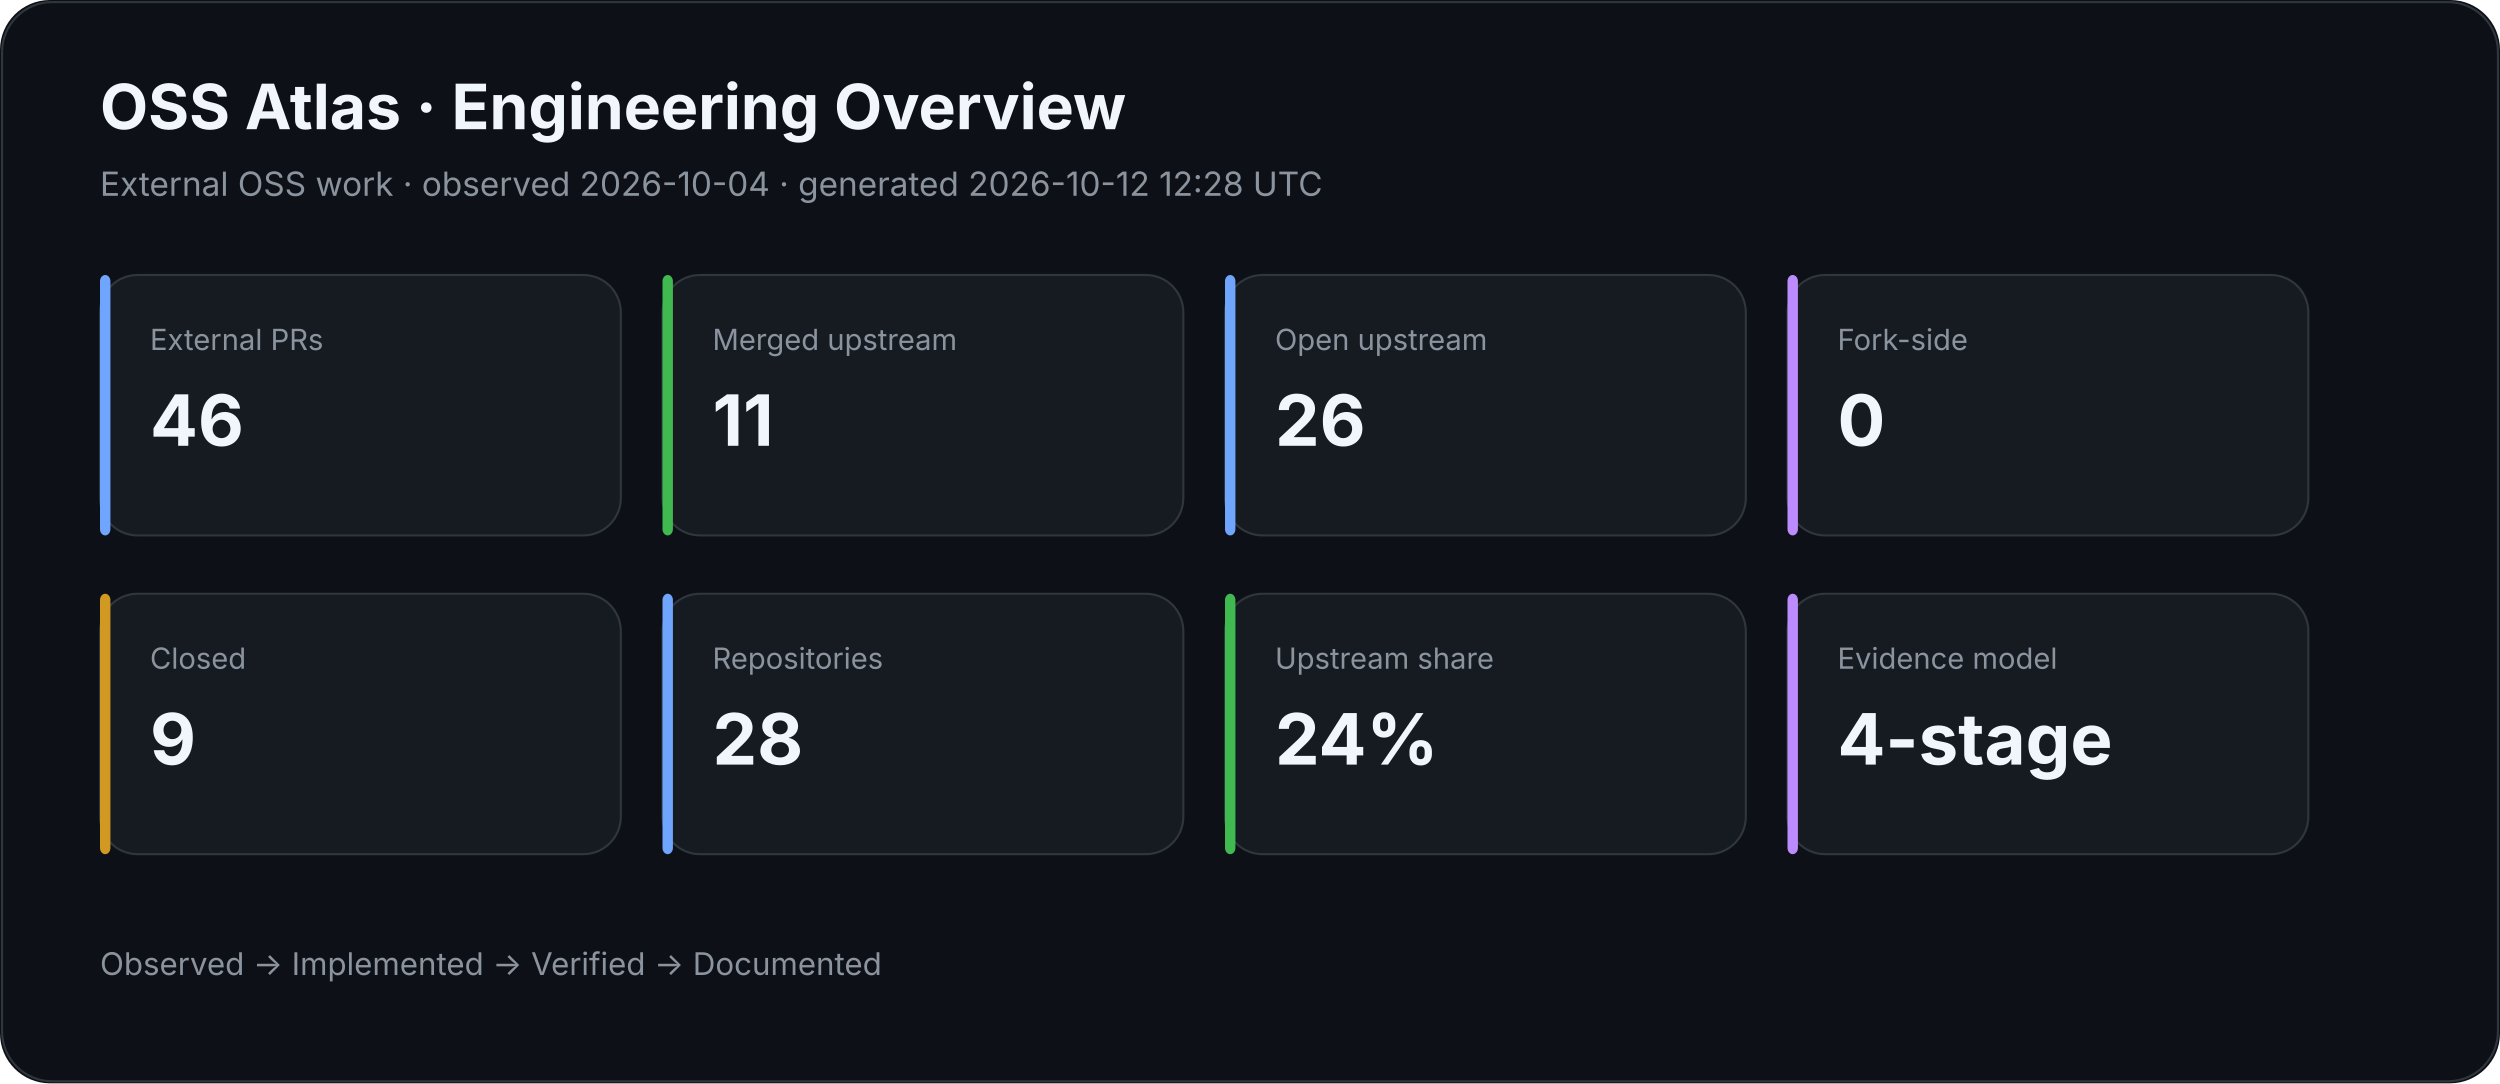
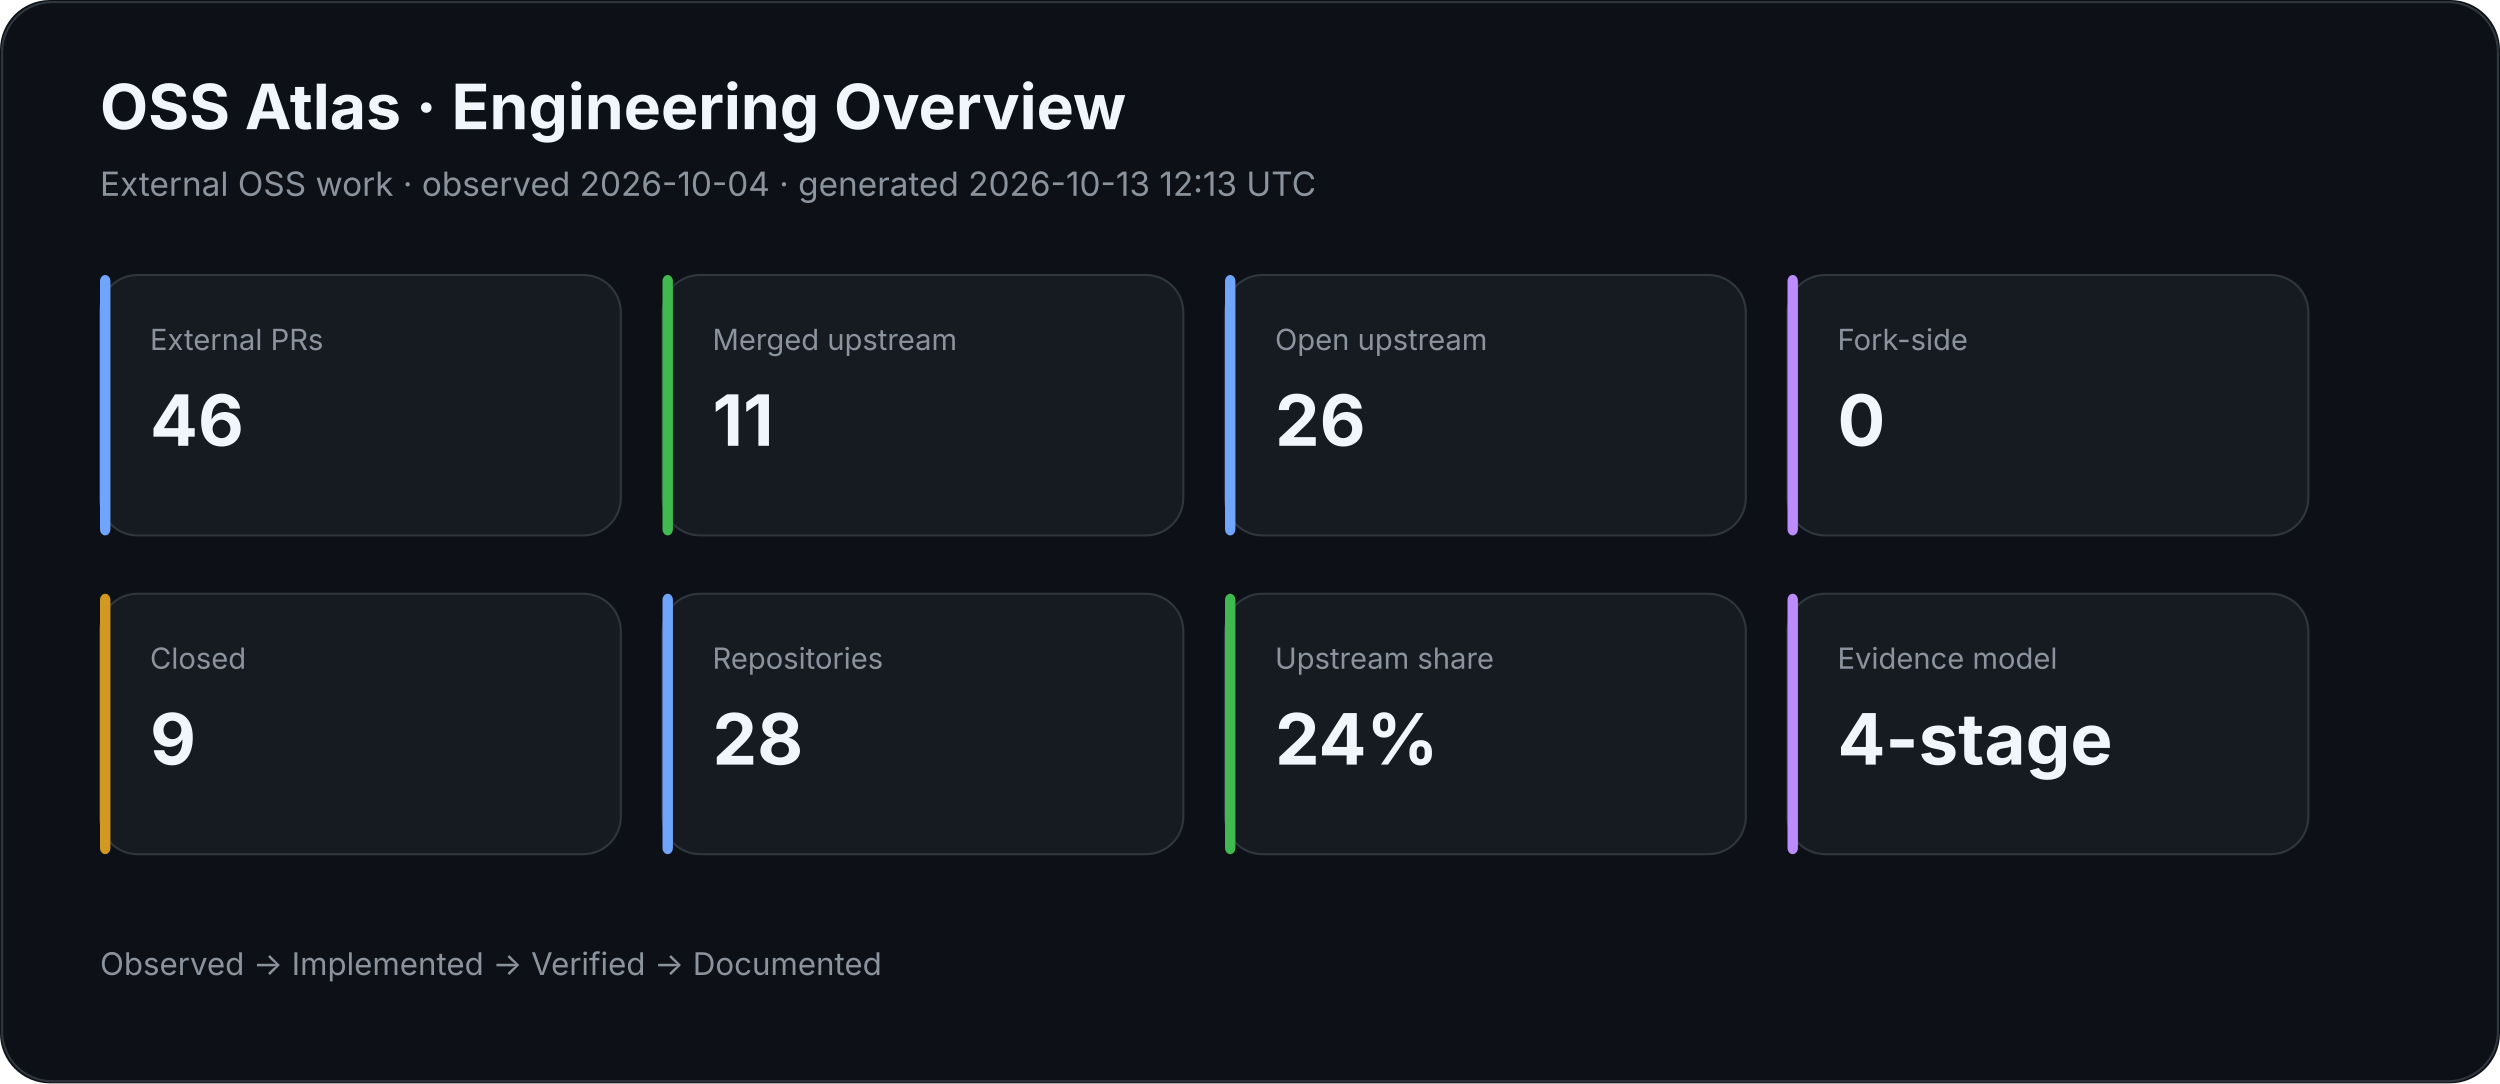
<svg xmlns="http://www.w3.org/2000/svg" width="1200" height="520" viewBox="0 0 1200 520">
  <rect width="100%" height="100%" rx="24" fill="#0d1117" />
  <rect x="1" y="1" width="1198" height="518" rx="24" fill="none" stroke="#30363d" />
  <text x="48" y="62" fill="#f0f6fc" font-family="Inter,Segoe UI,Arial,sans-serif" font-size="30" font-weight="700">OSS Atlas · Engineering Overview</text>
-   <text x="48" y="94" fill="#8b949e" font-family="Inter,Segoe UI,Arial,sans-serif" font-size="16">External OSS work · observed 2026-10-04 · generated 2026-10-12 12:28 UTC</text>
+   <text x="48" y="94" fill="#8b949e" font-family="Inter,Segoe UI,Arial,sans-serif" font-size="16">External OSS work · observed 2026-10-04 · generated 2026-10-13 12:13 UTC</text>
  <rect x="48" y="132" width="250" height="125" rx="18" fill="#161b22" stroke="#30363d" />
  <rect x="48" y="132" width="5" height="125" rx="3" fill="#70a5fd" />
  <text x="72" y="168" fill="#8b949e" font-family="Inter,Segoe UI,Arial,sans-serif" font-size="14">External PRs</text>
  <text x="72" y="214" fill="#f0f6fc" font-family="Inter,Segoe UI,Arial,sans-serif" font-size="34" font-weight="700">46</text>
  <rect x="318" y="132" width="250" height="125" rx="18" fill="#161b22" stroke="#30363d" />
  <rect x="318" y="132" width="5" height="125" rx="3" fill="#3fb950" />
  <text x="342" y="168" fill="#8b949e" font-family="Inter,Segoe UI,Arial,sans-serif" font-size="14">Merged upstream</text>
  <text x="342" y="214" fill="#f0f6fc" font-family="Inter,Segoe UI,Arial,sans-serif" font-size="34" font-weight="700">11</text>
  <rect x="588" y="132" width="250" height="125" rx="18" fill="#161b22" stroke="#30363d" />
  <rect x="588" y="132" width="5" height="125" rx="3" fill="#70a5fd" />
  <text x="612" y="168" fill="#8b949e" font-family="Inter,Segoe UI,Arial,sans-serif" font-size="14">Open upstream</text>
  <text x="612" y="214" fill="#f0f6fc" font-family="Inter,Segoe UI,Arial,sans-serif" font-size="34" font-weight="700">26</text>
  <rect x="858" y="132" width="250" height="125" rx="18" fill="#161b22" stroke="#30363d" />
  <rect x="858" y="132" width="5" height="125" rx="3" fill="#bc8cff" />
  <text x="882" y="168" fill="#8b949e" font-family="Inter,Segoe UI,Arial,sans-serif" font-size="14">Fork-side</text>
  <text x="882" y="214" fill="#f0f6fc" font-family="Inter,Segoe UI,Arial,sans-serif" font-size="34" font-weight="700">0</text>
  <rect x="48" y="285" width="250" height="125" rx="18" fill="#161b22" stroke="#30363d" />
  <rect x="48" y="285" width="5" height="125" rx="3" fill="#d29922" />
  <text x="72" y="321" fill="#8b949e" font-family="Inter,Segoe UI,Arial,sans-serif" font-size="14">Closed</text>
  <text x="72" y="367" fill="#f0f6fc" font-family="Inter,Segoe UI,Arial,sans-serif" font-size="34" font-weight="700">9</text>
  <rect x="318" y="285" width="250" height="125" rx="18" fill="#161b22" stroke="#30363d" />
  <rect x="318" y="285" width="5" height="125" rx="3" fill="#70a5fd" />
  <text x="342" y="321" fill="#8b949e" font-family="Inter,Segoe UI,Arial,sans-serif" font-size="14">Repositories</text>
  <text x="342" y="367" fill="#f0f6fc" font-family="Inter,Segoe UI,Arial,sans-serif" font-size="34" font-weight="700">28</text>
  <rect x="588" y="285" width="250" height="125" rx="18" fill="#161b22" stroke="#30363d" />
  <rect x="588" y="285" width="5" height="125" rx="3" fill="#3fb950" />
  <text x="612" y="321" fill="#8b949e" font-family="Inter,Segoe UI,Arial,sans-serif" font-size="14">Upstream share</text>
  <text x="612" y="367" fill="#f0f6fc" font-family="Inter,Segoe UI,Arial,sans-serif" font-size="34" font-weight="700">24%</text>
  <rect x="858" y="285" width="250" height="125" rx="18" fill="#161b22" stroke="#30363d" />
  <rect x="858" y="285" width="5" height="125" rx="3" fill="#bc8cff" />
  <text x="882" y="321" fill="#8b949e" font-family="Inter,Segoe UI,Arial,sans-serif" font-size="14">Evidence model</text>
  <text x="882" y="367" fill="#f0f6fc" font-family="Inter,Segoe UI,Arial,sans-serif" font-size="34" font-weight="700">4-stage</text>
  <text x="48" y="468" fill="#8b949e" font-family="Inter,Segoe UI,Arial,sans-serif" font-size="15">Observed → Implemented → Verified → Documented</text>
</svg>
